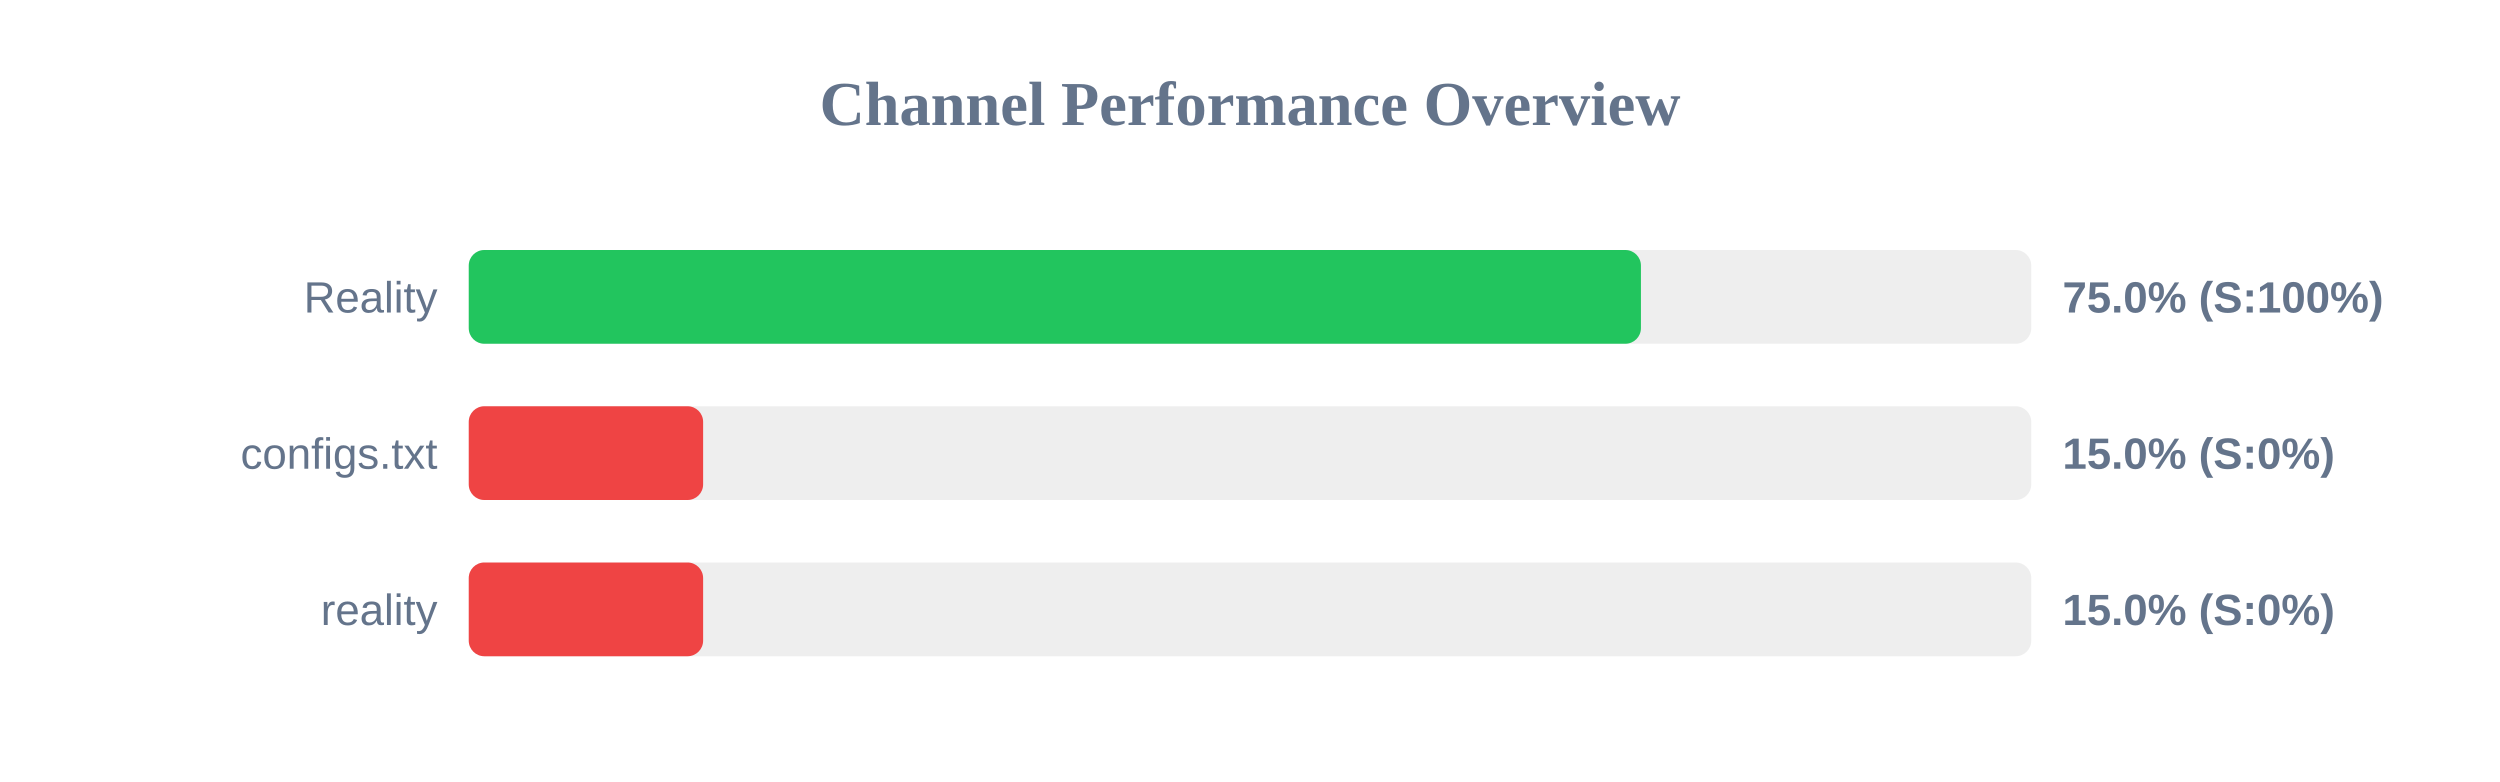
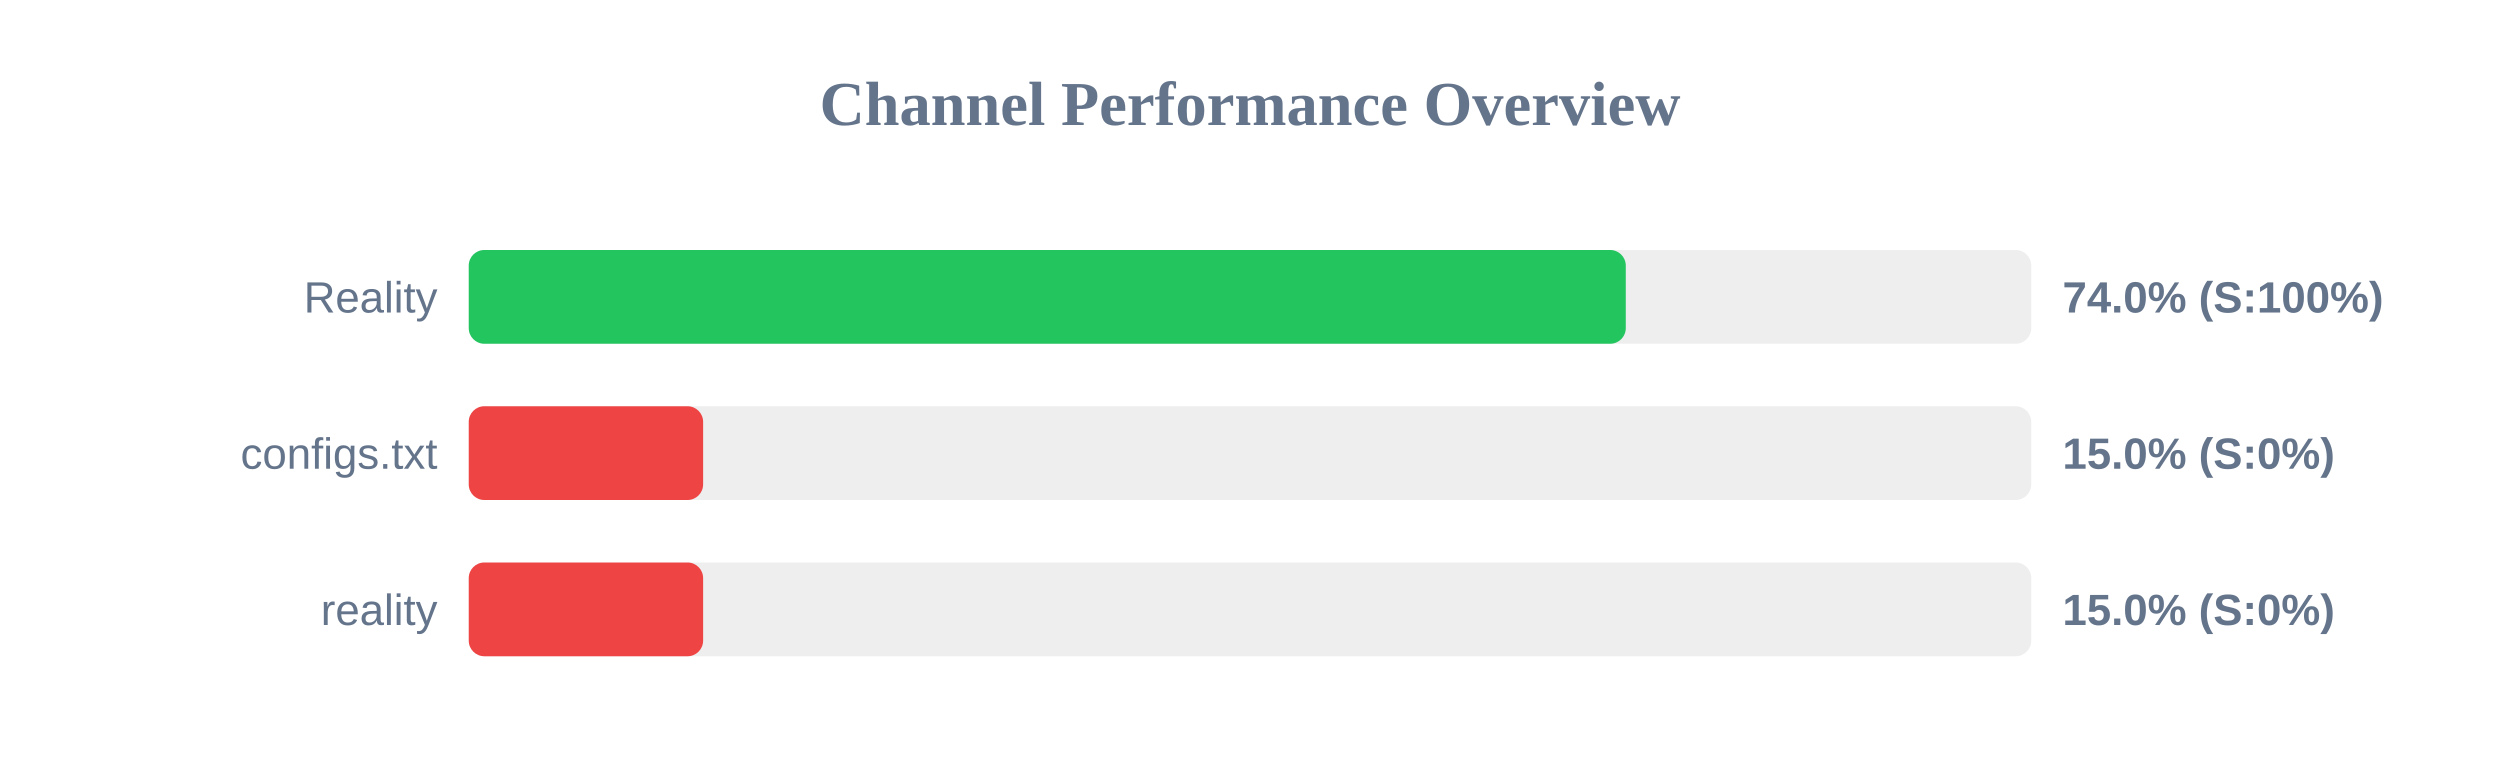
<svg xmlns="http://www.w3.org/2000/svg" width="800" height="250" version="1.1">
  <style>
        .row { font: 14px Arial; fill: #64748b; }
        .score { font: bold 14px Arial; fill: #64748b; }
    </style>
  <text x="400" y="40" text-anchor="middle" font-size="20px" font-weight="bold" fill="#64748b">Channel Performance Overview</text>
  <rect x="150" y="80" width="500" height="30" fill="#eee" rx="5" />
-   <rect x="150" y="80" width="375.1" height="30" fill="#22c55e" rx="5" />
+   <rect x="150" y="80" width="370.25" height="30" fill="#22c55e" rx="5" />
  <text x="140" y="100" text-anchor="end" class="row">Reality</text>
-   <text x="660" y="100" text-anchor="start" class="score">75.0% (S:100%)</text>
+   <text x="660" y="100" text-anchor="start" class="score">74.0% (S:100%)</text>
  <rect x="150" y="130" width="500" height="30" fill="#eee" rx="5" />
  <rect x="150" y="130" width="75.0" height="30" fill="#ef4444" rx="5" />
  <text x="140" y="150" text-anchor="end" class="row">configs.txt</text>
  <text x="660" y="150" text-anchor="start" class="score">15.0% (S:0%)</text>
  <rect x="150" y="180" width="500" height="30" fill="#eee" rx="5" />
  <rect x="150" y="180" width="75.0" height="30" fill="#ef4444" rx="5" />
  <text x="140" y="200" text-anchor="end" class="row">reality</text>
  <text x="660" y="200" text-anchor="start" class="score">15.0% (S:0%)</text>
</svg>
